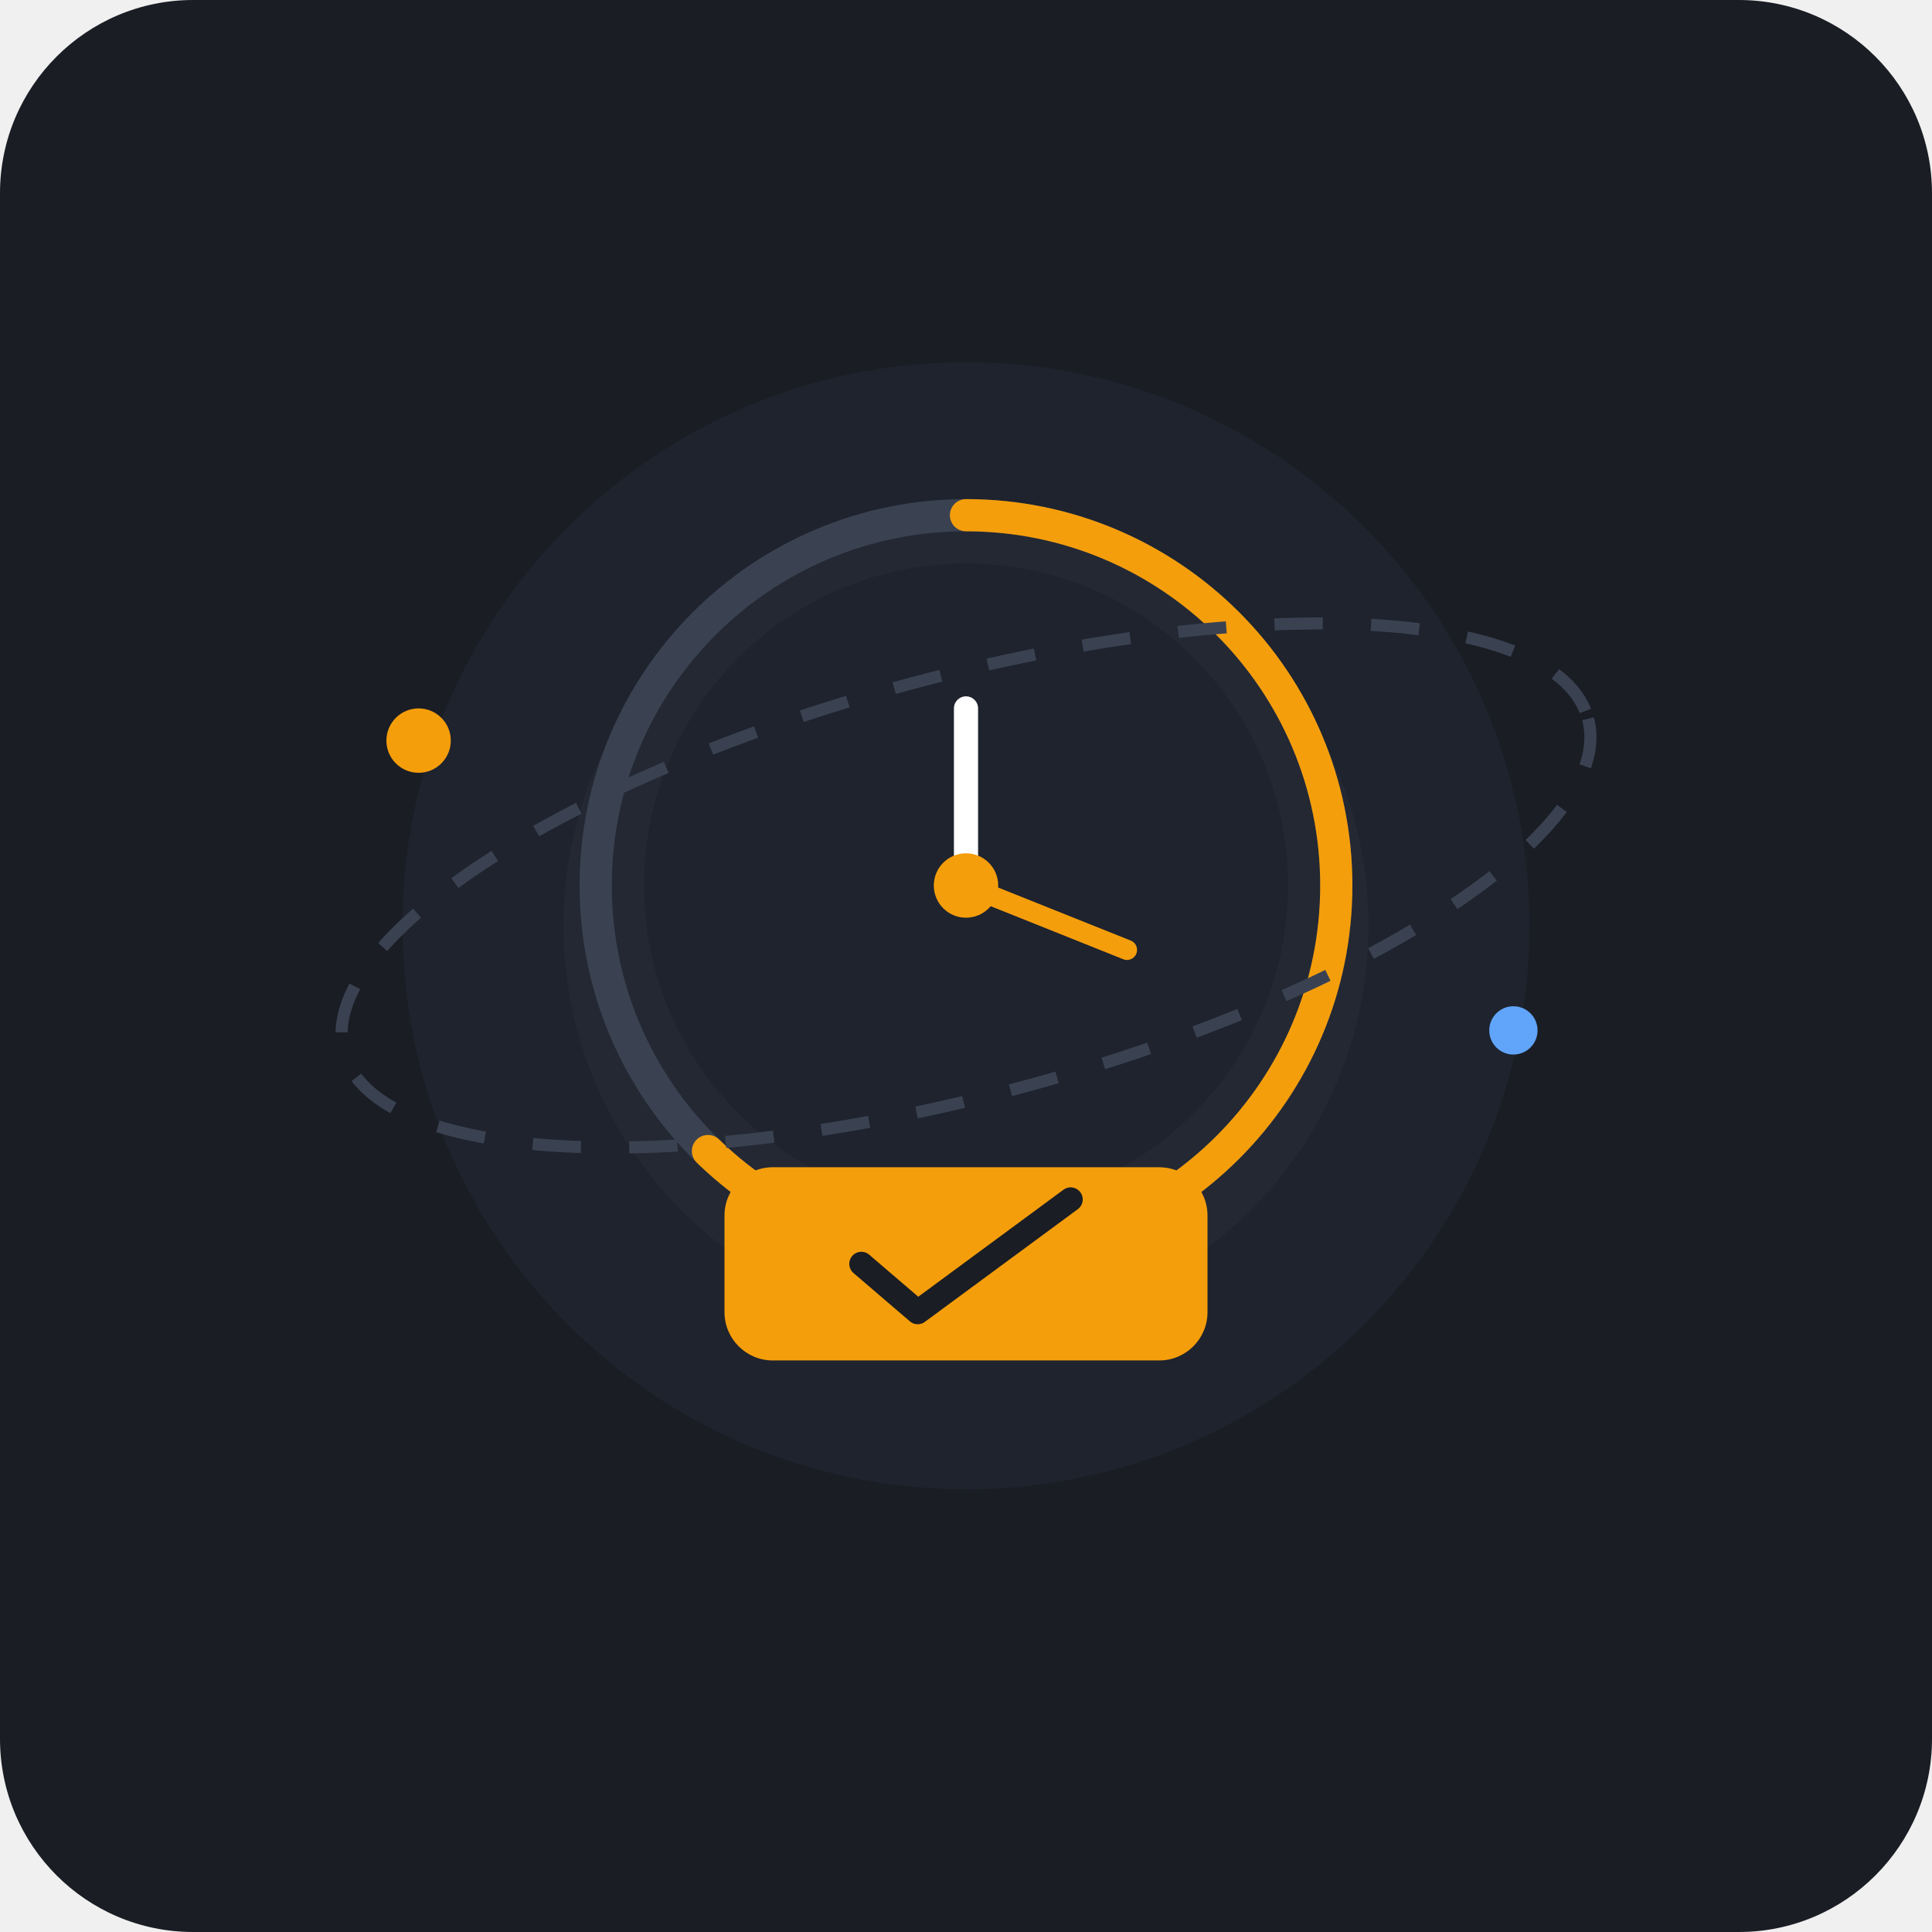
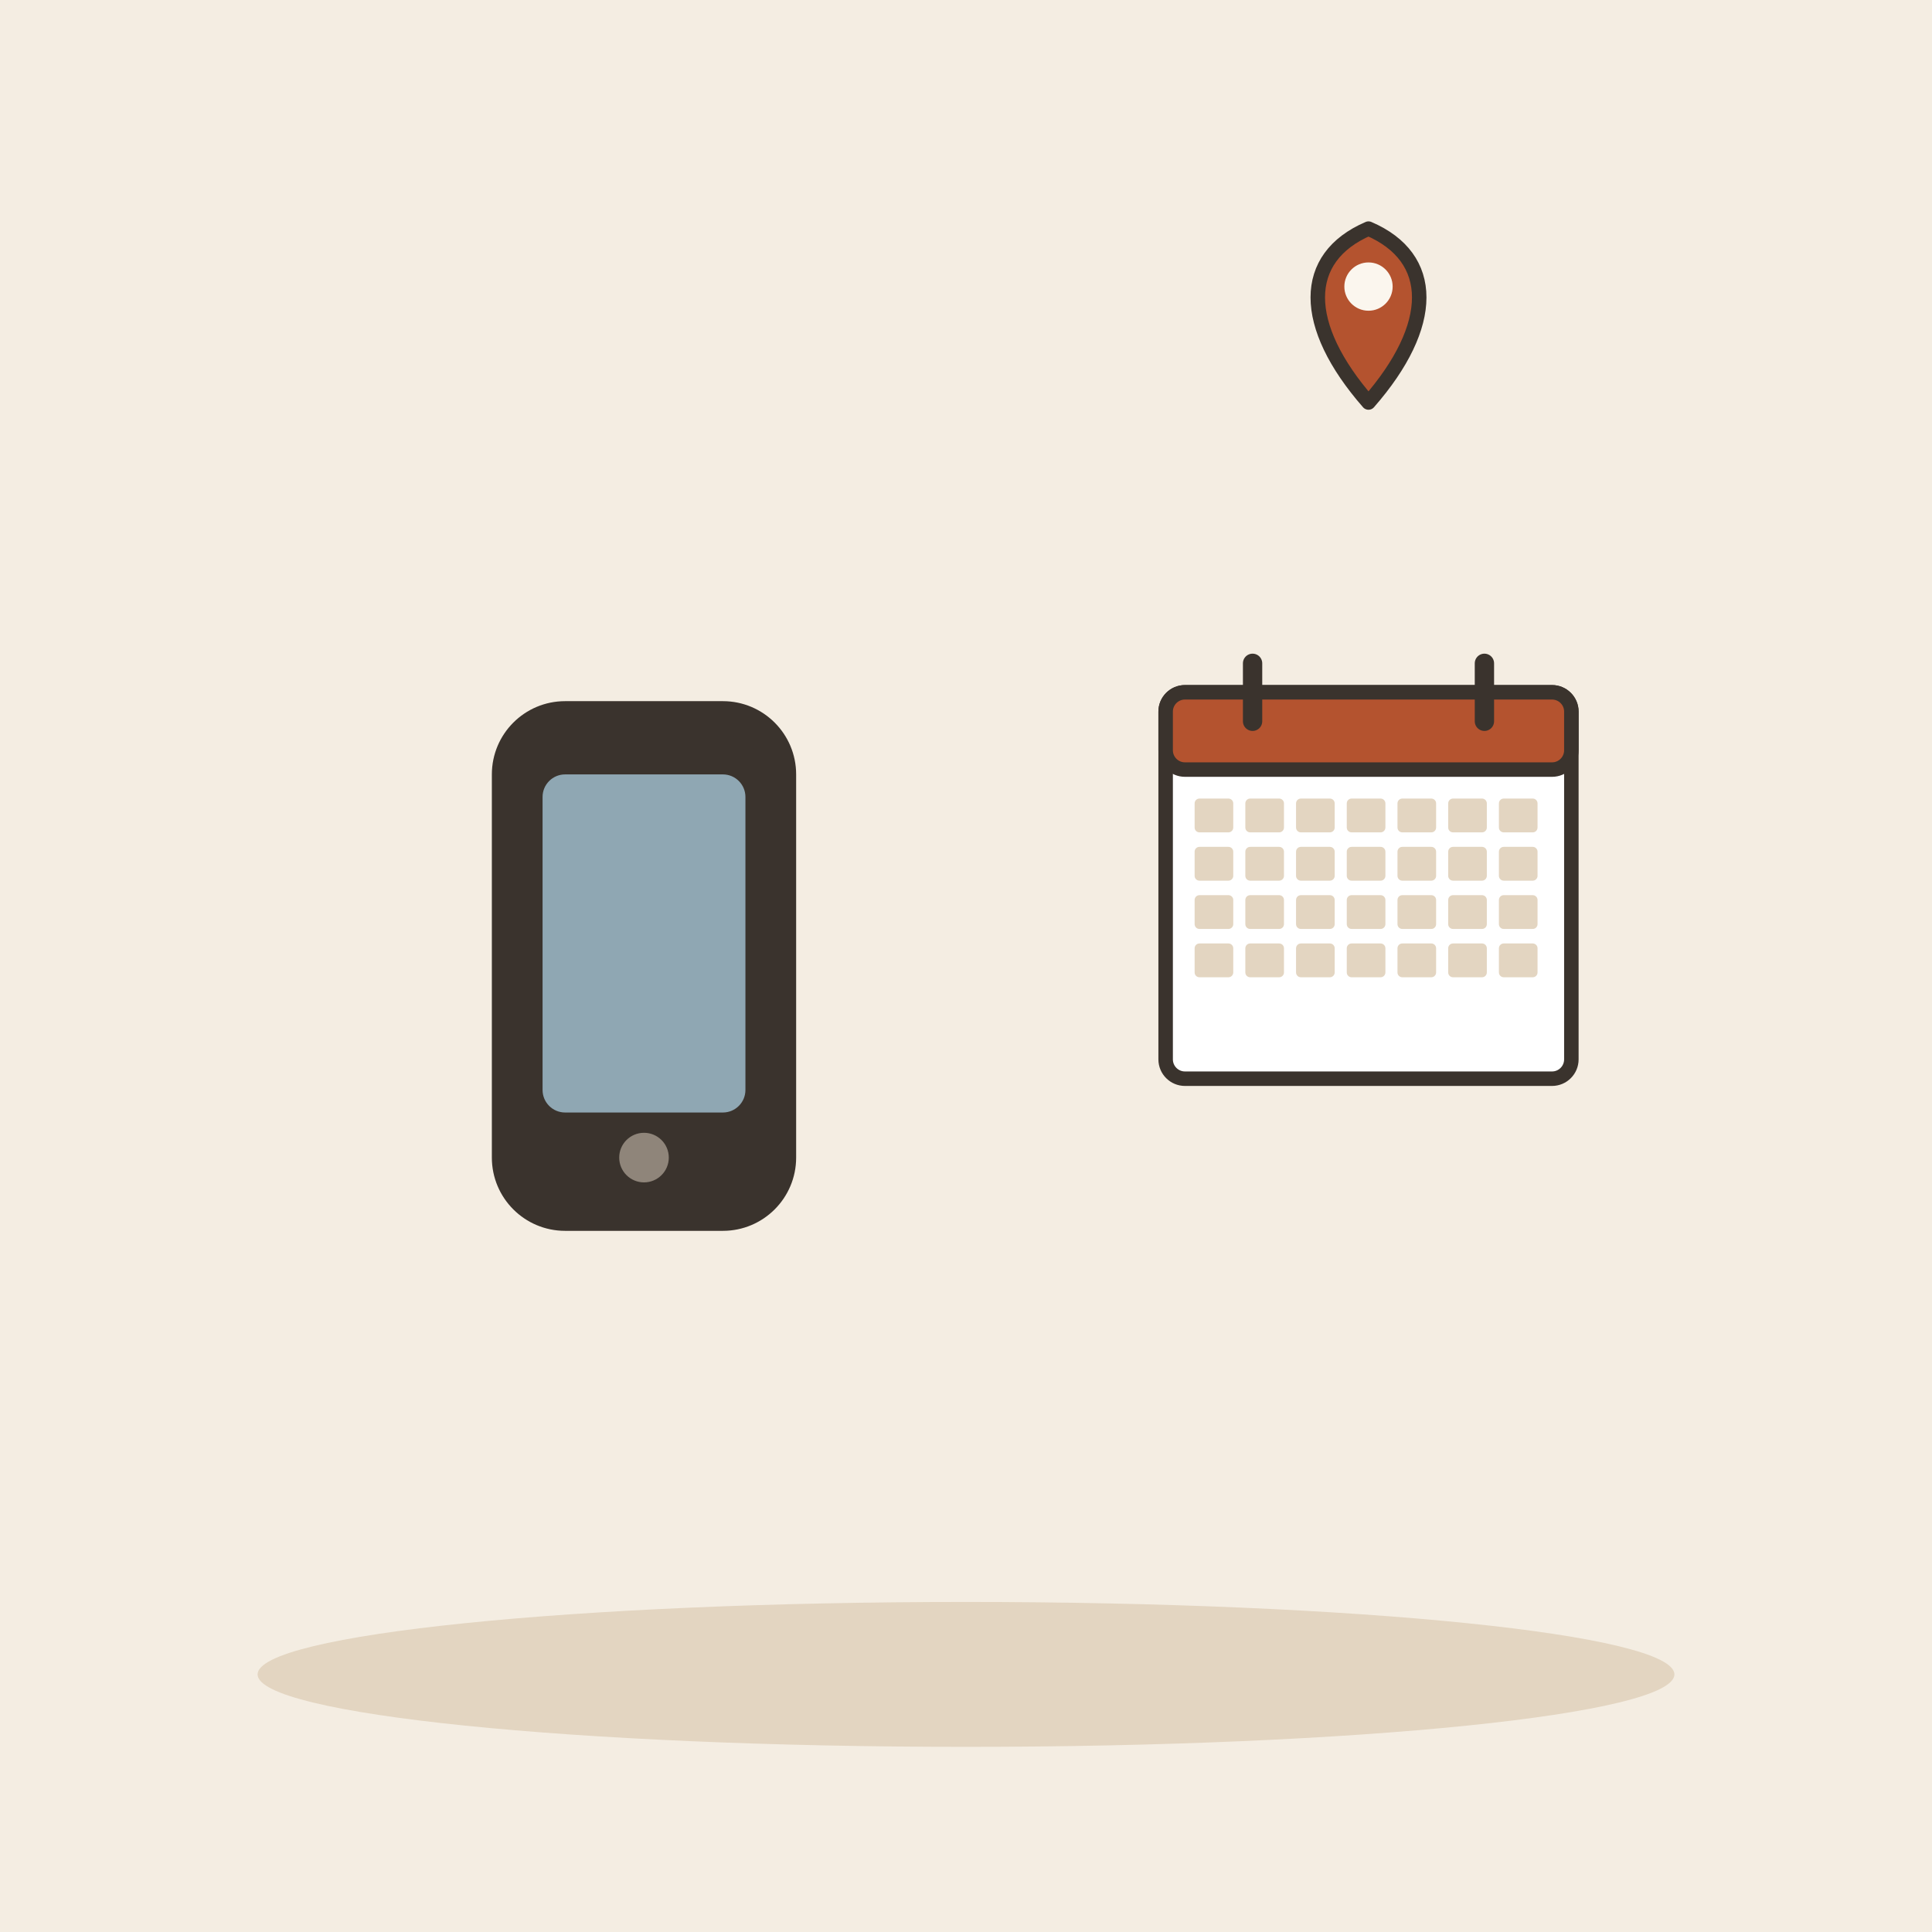
- <svg xmlns="http://www.w3.org/2000/svg" viewBox="0 0 240 240">
-   <rect width="240" height="240" rx="24" fill="#1A1D24" />
-   <circle cx="120" cy="115" r="70" fill="#222733" opacity="0.6" />
-   <circle cx="120" cy="115" r="50" fill="#2A303C" opacity="0.4" />
-   <circle cx="120" cy="110" r="46" fill="none" stroke="#3A4252" stroke-width="4" />
-   <circle cx="120" cy="110" r="46" fill="none" stroke="#F59E0B" stroke-width="4" stroke-dasharray="180 110" stroke-linecap="round" transform="rotate(-90 120 110)" />
-   <circle cx="120" cy="110" r="40" fill="#1E232E" />
-   <line x1="120" y1="110" x2="120" y2="88" stroke="#FFFFFF" stroke-width="3" stroke-linecap="round" />
-   <line x1="120" y1="110" x2="140" y2="118" stroke="#F59E0B" stroke-width="2.5" stroke-linecap="round" />
-   <circle cx="120" cy="110" r="4" fill="#F59E0B" />
-   <rect x="90" y="145" width="60" height="24" rx="6" fill="#F59E0B" />
-   <path d="M107 157 L114 163 L133 149" fill="none" stroke="#1A1D24" stroke-width="3" stroke-linecap="round" stroke-linejoin="round" />
-   <ellipse cx="120" cy="110" rx="80" ry="26" fill="none" stroke="#3A4252" stroke-width="1.5" stroke-dasharray="6 6" transform="rotate(-15 120 110)" />
-   <circle cx="52" cy="92" r="4" fill="#F59E0B" />
-   <circle cx="188" cy="128" r="3" fill="#60A5FA" />
+ <svg xmlns="http://www.w3.org/2000/svg" viewBox="0 0 240 240" data-style="editorial">
+   <rect width="240" height="240" fill="#F4EDE2" />
+   <ellipse cx="120" cy="208" rx="88" ry="9" fill="#E3D5C1" />
+   <g transform="translate(80 120) scale(1.4 1.4)">
+     <rect x="-12" y="-22" width="24" height="44" rx="5" fill="#3A332D" stroke="#3A332D" stroke-width="3" stroke-linecap="round" stroke-linejoin="round" />
+     <rect x="-9" y="-17" width="18" height="30" rx="2" fill="#8FA7B3" />
+     <circle cx="0" cy="17" r="2.2" fill="#8F857A" />
+   </g>
+   <g transform="translate(170 110) scale(0.6 0.6)">
+     <rect x="-42" y="-40" width="84" height="80" rx="4" fill="#FFFFFF" stroke="#3A332D" stroke-width="3" stroke-linecap="round" stroke-linejoin="round" />
+     <rect x="-42" y="-40" width="84" height="16" rx="4" fill="#B4532F" stroke="#3A332D" stroke-width="3" stroke-linecap="round" stroke-linejoin="round" />
+     <path d="M-24 -46L-24 -34" stroke="#3A332D" stroke-width="4" stroke-linecap="round" fill="none" />
+     <path d="M24 -46L24 -34" stroke="#3A332D" stroke-width="4" stroke-linecap="round" fill="none" />
+     <rect x="-36" y="-18" width="8" height="7" rx="1" fill="#E3D5C1" />
+     <rect x="-25.5" y="-18" width="8" height="7" rx="1" fill="#E3D5C1" />
+     <rect x="-15" y="-18" width="8" height="7" rx="1" fill="#E3D5C1" />
+     <rect x="-4.5" y="-18" width="8" height="7" rx="1" fill="#E3D5C1" />
+     <rect x="6" y="-18" width="8" height="7" rx="1" fill="#E3D5C1" />
+     <rect x="16.5" y="-18" width="8" height="7" rx="1" fill="#E3D5C1" />
+     <rect x="27" y="-18" width="8" height="7" rx="1" fill="#E3D5C1" />
+     <rect x="-36" y="-8" width="8" height="7" rx="1" fill="#E3D5C1" />
+     <rect x="-25.5" y="-8" width="8" height="7" rx="1" fill="#E3D5C1" />
+     <rect x="-15" y="-8" width="8" height="7" rx="1" fill="#E3D5C1" />
+     <rect x="-4.5" y="-8" width="8" height="7" rx="1" fill="#E3D5C1" />
+     <rect x="6" y="-8" width="8" height="7" rx="1" fill="#E3D5C1" />
+     <rect x="16.5" y="-8" width="8" height="7" rx="1" fill="#E3D5C1" />
+     <rect x="27" y="-8" width="8" height="7" rx="1" fill="#E3D5C1" />
+     <rect x="-36" y="2" width="8" height="7" rx="1" fill="#E3D5C1" />
+     <rect x="-25.5" y="2" width="8" height="7" rx="1" fill="#E3D5C1" />
+     <rect x="-15" y="2" width="8" height="7" rx="1" fill="#E3D5C1" />
+     <rect x="-4.5" y="2" width="8" height="7" rx="1" fill="#E3D5C1" />
+     <rect x="6" y="2" width="8" height="7" rx="1" fill="#E3D5C1" />
+     <rect x="16.5" y="2" width="8" height="7" rx="1" fill="#E3D5C1" />
+     <rect x="27" y="2" width="8" height="7" rx="1" fill="#E3D5C1" />
+     <rect x="-36" y="12" width="8" height="7" rx="1" fill="#E3D5C1" />
+     <rect x="-25.5" y="12" width="8" height="7" rx="1" fill="#E3D5C1" />
+     <rect x="-15" y="12" width="8" height="7" rx="1" fill="#E3D5C1" />
+     <rect x="-4.5" y="12" width="8" height="7" rx="1" fill="#E3D5C1" />
+     <rect x="6" y="12" width="8" height="7" rx="1" fill="#E3D5C1" />
+     <rect x="16.5" y="12" width="8" height="7" rx="1" fill="#E3D5C1" />
+     <rect x="27" y="12" width="8" height="7" rx="1" fill="#E3D5C1" />
+   </g>
+   <g transform="translate(170 50) scale(0.6 0.6)">
+     <path d="M0 0C-14 -16 -14 -30 0 -36C14 -30 14 -16 0 0Z" fill="#B4532F" stroke="#3A332D" stroke-width="3" stroke-linecap="round" stroke-linejoin="round" />
+     <circle cx="0" cy="-24" r="5" fill="#FBF6EE" />
+   </g>
</svg>
